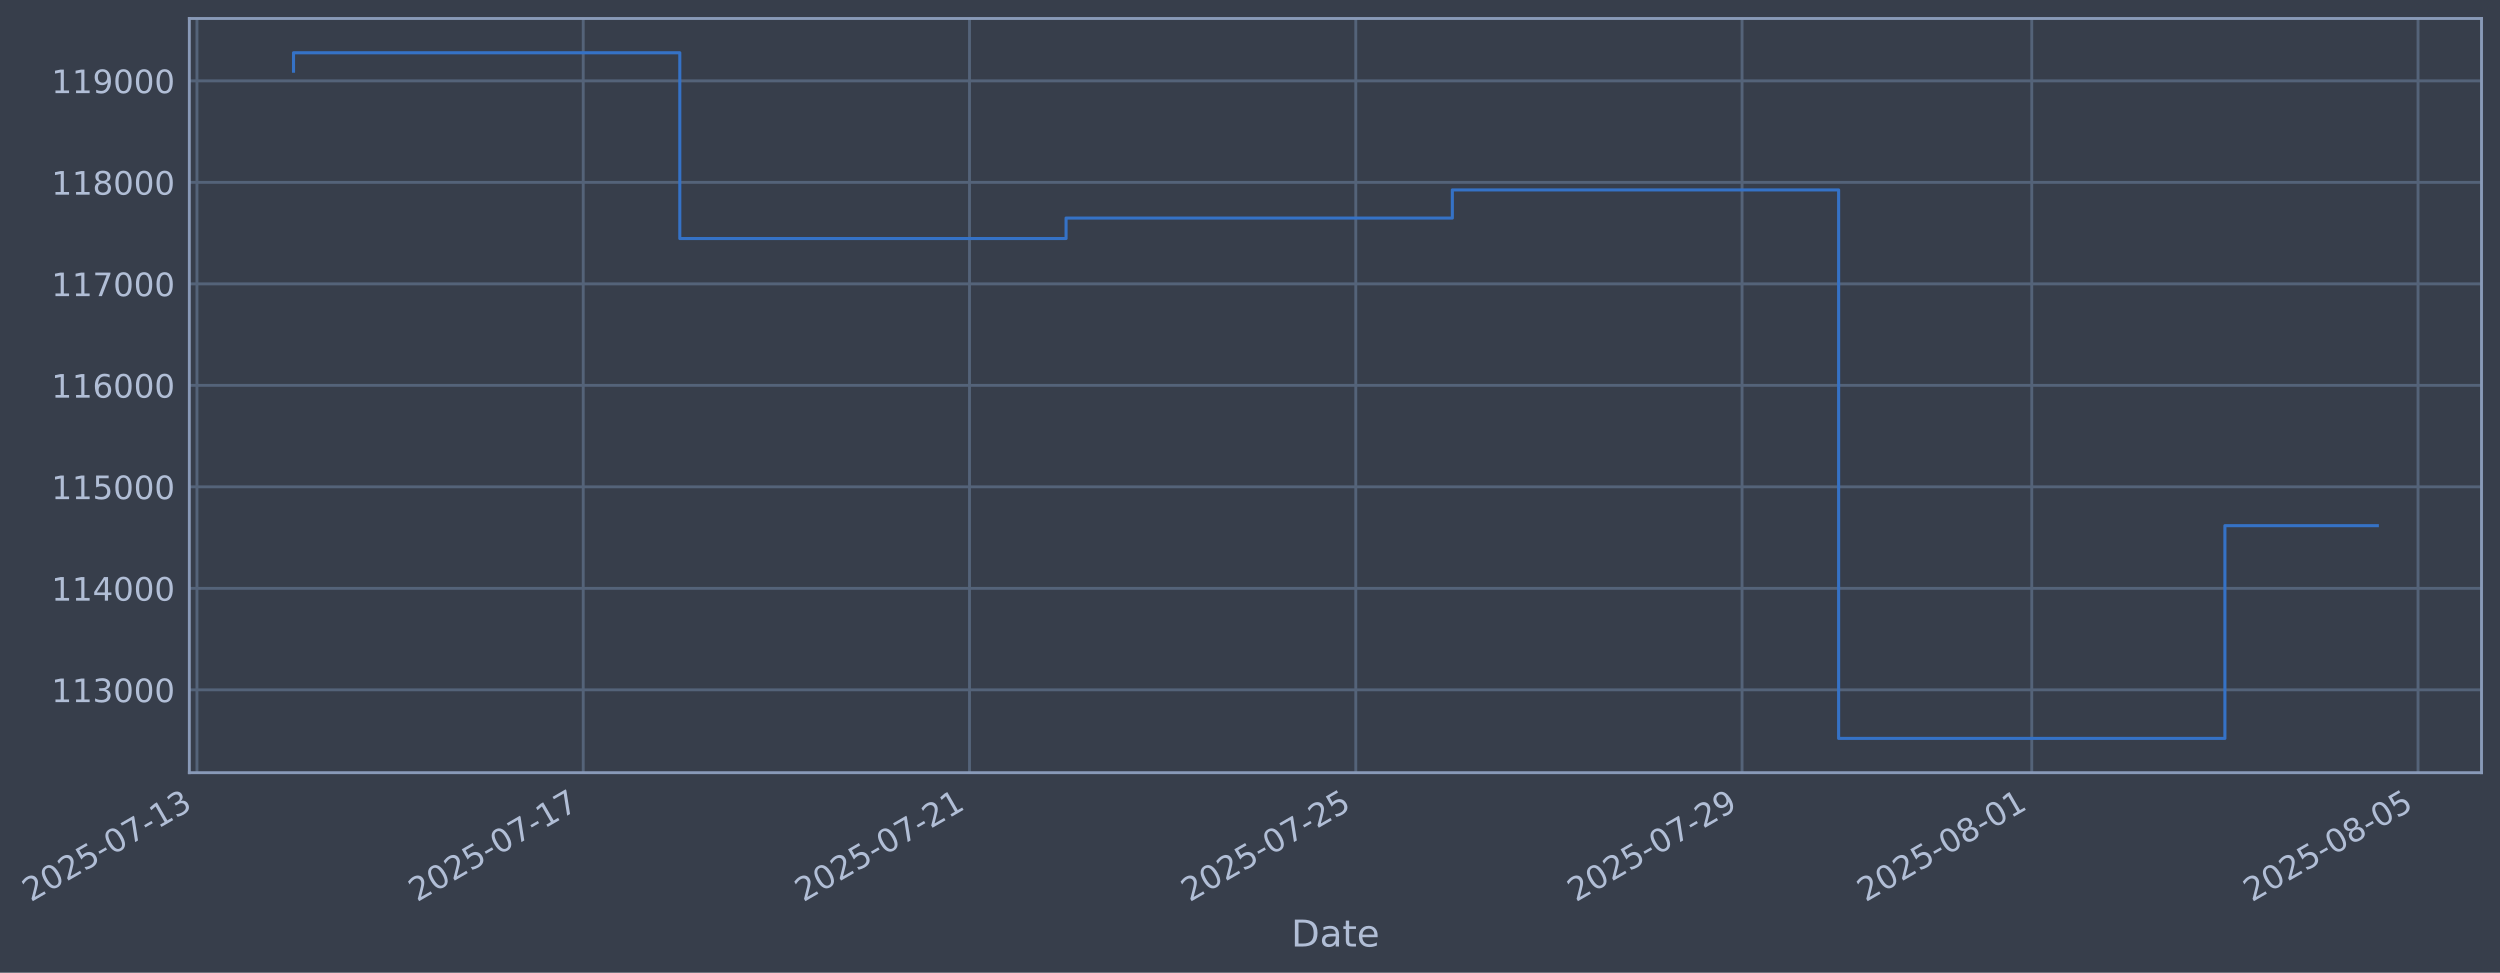
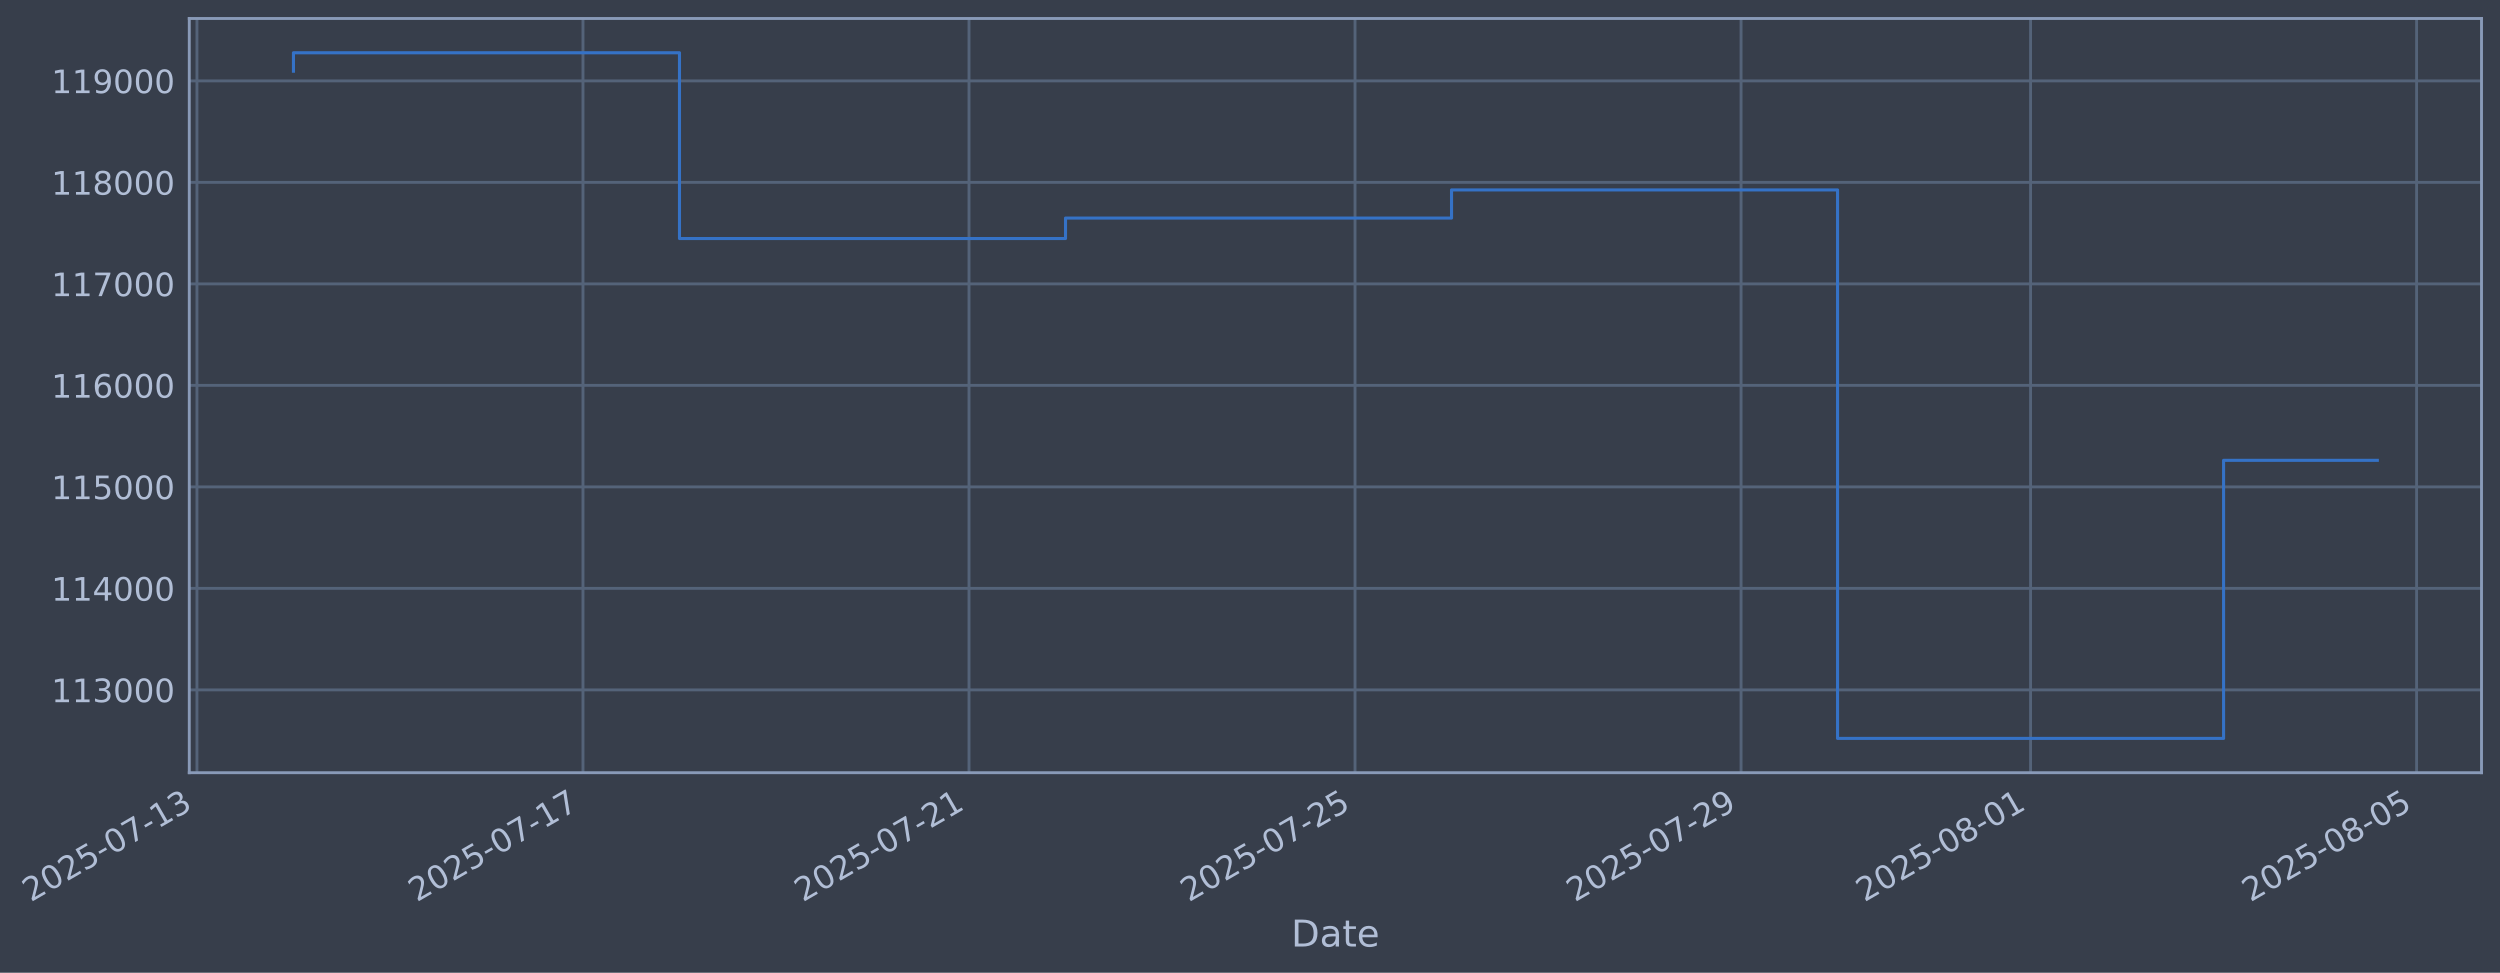
- <svg xmlns="http://www.w3.org/2000/svg" xmlns:xlink="http://www.w3.org/1999/xlink" width="973.744pt" height="378.87pt" viewBox="0 0 973.744 378.87" version="1.1">
+ <svg xmlns="http://www.w3.org/2000/svg" xmlns:xlink="http://www.w3.org/1999/xlink" width="973.719pt" height="378.87pt" viewBox="0 0 973.719 378.87" version="1.1">
  <defs>
    <style type="text/css">*{stroke-linejoin: round; stroke-linecap: butt}</style>
  </defs>
  <g id="figure_1">
    <g id="patch_1">
-       <path d="M 0 378.87  L 973.744 378.87  L 973.744 0  L 0 0  z " style="fill: #373e4b" />
+       <path d="M 0 378.87  L 973.719 378.87  L 973.719 0  L 0 0  z " style="fill: #373e4b" />
    </g>
    <g id="axes_1">
      <g id="patch_2">
-         <path d="M 73.744 300.96  L 966.544 300.96  L 966.544 7.2  L 73.744 7.2  z " style="fill: #373e4b" />
+         <path d="M 73.719 300.96  L 966.519 300.96  L 966.519 7.2  L 73.719 7.2  z " style="fill: #373e4b" />
      </g>
      <g id="matplotlib.axis_1">
        <g id="xtick_1">
          <g id="line2d_1">
-             <path d="M 76.713 300.96  L 76.713 7.2  " clip-path="url(#pedbcb2d8e3)" style="fill: none; stroke: #546379; stroke-width: 1.12; stroke-linecap: square" />
+             <path d="M 76.713 300.96  L 76.713 7.2  " clip-path="url(#pef09bdaba6)" style="fill: none; stroke: #546379; stroke-width: 1.12; stroke-linecap: square" />
          </g>
          <g id="line2d_2" />
          <g id="text_1">
            <g style="fill: #b1bed6" transform="translate(11.98702 351.4642) rotate(-30) scale(0.126 -0.126)">
              <defs>
                <path id="DejaVuSans-32" d="M 1228 531  L 3431 531  L 3431 0  L 469 0  L 469 531  Q 828 903 1448 1529  Q 2069 2156 2228 2338  Q 2531 2678 2651 2914  Q 2772 3150 2772 3378  Q 2772 3750 2511 3984  Q 2250 4219 1831 4219  Q 1534 4219 1204 4116  Q 875 4013 500 3803  L 500 4441  Q 881 4594 1212 4672  Q 1544 4750 1819 4750  Q 2544 4750 2975 4387  Q 3406 4025 3406 3419  Q 3406 3131 3298 2873  Q 3191 2616 2906 2266  Q 2828 2175 2409 1742  Q 1991 1309 1228 531  z " transform="scale(0.015625)" />
                <path id="DejaVuSans-30" d="M 2034 4250  Q 1547 4250 1301 3770  Q 1056 3291 1056 2328  Q 1056 1369 1301 889  Q 1547 409 2034 409  Q 2525 409 2770 889  Q 3016 1369 3016 2328  Q 3016 3291 2770 3770  Q 2525 4250 2034 4250  z M 2034 4750  Q 2819 4750 3233 4129  Q 3647 3509 3647 2328  Q 3647 1150 3233 529  Q 2819 -91 2034 -91  Q 1250 -91 836 529  Q 422 1150 422 2328  Q 422 3509 836 4129  Q 1250 4750 2034 4750  z " transform="scale(0.015625)" />
                <path id="DejaVuSans-35" d="M 691 4666  L 3169 4666  L 3169 4134  L 1269 4134  L 1269 2991  Q 1406 3038 1543 3061  Q 1681 3084 1819 3084  Q 2600 3084 3056 2656  Q 3513 2228 3513 1497  Q 3513 744 3044 326  Q 2575 -91 1722 -91  Q 1428 -91 1123 -41  Q 819 9 494 109  L 494 744  Q 775 591 1075 516  Q 1375 441 1709 441  Q 2250 441 2565 725  Q 2881 1009 2881 1497  Q 2881 1984 2565 2268  Q 2250 2553 1709 2553  Q 1456 2553 1204 2497  Q 953 2441 691 2322  L 691 4666  z " transform="scale(0.015625)" />
                <path id="DejaVuSans-2d" d="M 313 2009  L 1997 2009  L 1997 1497  L 313 1497  L 313 2009  z " transform="scale(0.015625)" />
                <path id="DejaVuSans-37" d="M 525 4666  L 3525 4666  L 3525 4397  L 1831 0  L 1172 0  L 2766 4134  L 525 4134  L 525 4666  z " transform="scale(0.015625)" />
                <path id="DejaVuSans-31" d="M 794 531  L 1825 531  L 1825 4091  L 703 3866  L 703 4441  L 1819 4666  L 2450 4666  L 2450 531  L 3481 531  L 3481 0  L 794 0  L 794 531  z " transform="scale(0.015625)" />
                <path id="DejaVuSans-33" d="M 2597 2516  Q 3050 2419 3304 2112  Q 3559 1806 3559 1356  Q 3559 666 3084 287  Q 2609 -91 1734 -91  Q 1441 -91 1130 -33  Q 819 25 488 141  L 488 750  Q 750 597 1062 519  Q 1375 441 1716 441  Q 2309 441 2620 675  Q 2931 909 2931 1356  Q 2931 1769 2642 2001  Q 2353 2234 1838 2234  L 1294 2234  L 1294 2753  L 1863 2753  Q 2328 2753 2575 2939  Q 2822 3125 2822 3475  Q 2822 3834 2567 4026  Q 2313 4219 1838 4219  Q 1578 4219 1281 4162  Q 984 4106 628 3988  L 628 4550  Q 988 4650 1302 4700  Q 1616 4750 1894 4750  Q 2613 4750 3031 4423  Q 3450 4097 3450 3541  Q 3450 3153 3228 2886  Q 3006 2619 2597 2516  z " transform="scale(0.015625)" />
              </defs>
              <use xlink:href="#DejaVuSans-32" />
              <use xlink:href="#DejaVuSans-30" transform="translate(63.62305 0)" />
              <use xlink:href="#DejaVuSans-32" transform="translate(127.2461 0)" />
              <use xlink:href="#DejaVuSans-35" transform="translate(190.8691 0)" />
              <use xlink:href="#DejaVuSans-2d" transform="translate(254.4922 0)" />
              <use xlink:href="#DejaVuSans-30" transform="translate(290.5762 0)" />
              <use xlink:href="#DejaVuSans-37" transform="translate(354.1992 0)" />
              <use xlink:href="#DejaVuSans-2d" transform="translate(417.8223 0)" />
              <use xlink:href="#DejaVuSans-31" transform="translate(453.9062 0)" />
              <use xlink:href="#DejaVuSans-33" transform="translate(517.5293 0)" />
            </g>
          </g>
        </g>
        <g id="xtick_2">
          <g id="line2d_3">
-             <path d="M 227.166 300.96  L 227.166 7.2  " clip-path="url(#pedbcb2d8e3)" style="fill: none; stroke: #546379; stroke-width: 1.12; stroke-linecap: square" />
+             <path d="M 227.064 300.96  L 227.064 7.2  " clip-path="url(#pef09bdaba6)" style="fill: none; stroke: #546379; stroke-width: 1.12; stroke-linecap: square" />
          </g>
          <g id="line2d_4" />
          <g id="text_2">
-             <g style="fill: #b1bed6" transform="translate(162.4403 351.4642) rotate(-30) scale(0.126 -0.126)">
+             <g style="fill: #b1bed6" transform="translate(162.3383 351.4642) rotate(-30) scale(0.126 -0.126)">
              <use xlink:href="#DejaVuSans-32" />
              <use xlink:href="#DejaVuSans-30" transform="translate(63.62305 0)" />
              <use xlink:href="#DejaVuSans-32" transform="translate(127.2461 0)" />
              <use xlink:href="#DejaVuSans-35" transform="translate(190.8691 0)" />
              <use xlink:href="#DejaVuSans-2d" transform="translate(254.4922 0)" />
              <use xlink:href="#DejaVuSans-30" transform="translate(290.5762 0)" />
              <use xlink:href="#DejaVuSans-37" transform="translate(354.1992 0)" />
              <use xlink:href="#DejaVuSans-2d" transform="translate(417.8223 0)" />
              <use xlink:href="#DejaVuSans-31" transform="translate(453.9062 0)" />
              <use xlink:href="#DejaVuSans-37" transform="translate(517.5293 0)" />
            </g>
          </g>
        </g>
        <g id="xtick_3">
          <g id="line2d_5">
-             <path d="M 377.619 300.96  L 377.619 7.2  " clip-path="url(#pedbcb2d8e3)" style="fill: none; stroke: #546379; stroke-width: 1.12; stroke-linecap: square" />
+             <path d="M 377.415 300.96  L 377.415 7.2  " clip-path="url(#pef09bdaba6)" style="fill: none; stroke: #546379; stroke-width: 1.12; stroke-linecap: square" />
          </g>
          <g id="line2d_6" />
          <g id="text_3">
-             <g style="fill: #b1bed6" transform="translate(312.8935 351.4642) rotate(-30) scale(0.126 -0.126)">
+             <g style="fill: #b1bed6" transform="translate(312.6896 351.4642) rotate(-30) scale(0.126 -0.126)">
              <use xlink:href="#DejaVuSans-32" />
              <use xlink:href="#DejaVuSans-30" transform="translate(63.62305 0)" />
              <use xlink:href="#DejaVuSans-32" transform="translate(127.2461 0)" />
              <use xlink:href="#DejaVuSans-35" transform="translate(190.8691 0)" />
              <use xlink:href="#DejaVuSans-2d" transform="translate(254.4922 0)" />
              <use xlink:href="#DejaVuSans-30" transform="translate(290.5762 0)" />
              <use xlink:href="#DejaVuSans-37" transform="translate(354.1992 0)" />
              <use xlink:href="#DejaVuSans-2d" transform="translate(417.8223 0)" />
              <use xlink:href="#DejaVuSans-32" transform="translate(453.9062 0)" />
              <use xlink:href="#DejaVuSans-31" transform="translate(517.5293 0)" />
            </g>
          </g>
        </g>
        <g id="xtick_4">
          <g id="line2d_7">
-             <path d="M 528.072 300.96  L 528.072 7.2  " clip-path="url(#pedbcb2d8e3)" style="fill: none; stroke: #546379; stroke-width: 1.12; stroke-linecap: square" />
+             <path d="M 527.766 300.96  L 527.766 7.2  " clip-path="url(#pef09bdaba6)" style="fill: none; stroke: #546379; stroke-width: 1.12; stroke-linecap: square" />
          </g>
          <g id="line2d_8" />
          <g id="text_4">
-             <g style="fill: #b1bed6" transform="translate(463.3468 351.4642) rotate(-30) scale(0.126 -0.126)">
+             <g style="fill: #b1bed6" transform="translate(463.0408 351.4642) rotate(-30) scale(0.126 -0.126)">
              <use xlink:href="#DejaVuSans-32" />
              <use xlink:href="#DejaVuSans-30" transform="translate(63.62305 0)" />
              <use xlink:href="#DejaVuSans-32" transform="translate(127.2461 0)" />
              <use xlink:href="#DejaVuSans-35" transform="translate(190.8691 0)" />
              <use xlink:href="#DejaVuSans-2d" transform="translate(254.4922 0)" />
              <use xlink:href="#DejaVuSans-30" transform="translate(290.5762 0)" />
              <use xlink:href="#DejaVuSans-37" transform="translate(354.1992 0)" />
              <use xlink:href="#DejaVuSans-2d" transform="translate(417.8223 0)" />
              <use xlink:href="#DejaVuSans-32" transform="translate(453.9062 0)" />
              <use xlink:href="#DejaVuSans-35" transform="translate(517.5293 0)" />
            </g>
          </g>
        </g>
        <g id="xtick_5">
          <g id="line2d_9">
-             <path d="M 678.526 300.96  L 678.526 7.2  " clip-path="url(#pedbcb2d8e3)" style="fill: none; stroke: #546379; stroke-width: 1.12; stroke-linecap: square" />
+             <path d="M 678.118 300.96  L 678.118 7.2  " clip-path="url(#pef09bdaba6)" style="fill: none; stroke: #546379; stroke-width: 1.12; stroke-linecap: square" />
          </g>
          <g id="line2d_10" />
          <g id="text_5">
-             <g style="fill: #b1bed6" transform="translate(613.8 351.4642) rotate(-30) scale(0.126 -0.126)">
+             <g style="fill: #b1bed6" transform="translate(613.3921 351.4642) rotate(-30) scale(0.126 -0.126)">
              <defs>
                <path id="DejaVuSans-39" d="M 703 97  L 703 672  Q 941 559 1184 500  Q 1428 441 1663 441  Q 2288 441 2617 861  Q 2947 1281 2994 2138  Q 2813 1869 2534 1725  Q 2256 1581 1919 1581  Q 1219 1581 811 2004  Q 403 2428 403 3163  Q 403 3881 828 4315  Q 1253 4750 1959 4750  Q 2769 4750 3195 4129  Q 3622 3509 3622 2328  Q 3622 1225 3098 567  Q 2575 -91 1691 -91  Q 1453 -91 1209 -44  Q 966 3 703 97  z M 1959 2075  Q 2384 2075 2632 2365  Q 2881 2656 2881 3163  Q 2881 3666 2632 3958  Q 2384 4250 1959 4250  Q 1534 4250 1286 3958  Q 1038 3666 1038 3163  Q 1038 2656 1286 2365  Q 1534 2075 1959 2075  z " transform="scale(0.015625)" />
              </defs>
              <use xlink:href="#DejaVuSans-32" />
              <use xlink:href="#DejaVuSans-30" transform="translate(63.62305 0)" />
              <use xlink:href="#DejaVuSans-32" transform="translate(127.2461 0)" />
              <use xlink:href="#DejaVuSans-35" transform="translate(190.8691 0)" />
              <use xlink:href="#DejaVuSans-2d" transform="translate(254.4922 0)" />
              <use xlink:href="#DejaVuSans-30" transform="translate(290.5762 0)" />
              <use xlink:href="#DejaVuSans-37" transform="translate(354.1992 0)" />
              <use xlink:href="#DejaVuSans-2d" transform="translate(417.8223 0)" />
              <use xlink:href="#DejaVuSans-32" transform="translate(453.9062 0)" />
              <use xlink:href="#DejaVuSans-39" transform="translate(517.5293 0)" />
            </g>
          </g>
        </g>
        <g id="xtick_6">
          <g id="line2d_11">
-             <path d="M 791.365 300.96  L 791.365 7.2  " clip-path="url(#pedbcb2d8e3)" style="fill: none; stroke: #546379; stroke-width: 1.12; stroke-linecap: square" />
+             <path d="M 790.881 300.96  L 790.881 7.2  " clip-path="url(#pef09bdaba6)" style="fill: none; stroke: #546379; stroke-width: 1.12; stroke-linecap: square" />
          </g>
          <g id="line2d_12" />
          <g id="text_6">
-             <g style="fill: #b1bed6" transform="translate(726.64 351.4642) rotate(-30) scale(0.126 -0.126)">
+             <g style="fill: #b1bed6" transform="translate(726.1555 351.4642) rotate(-30) scale(0.126 -0.126)">
              <defs>
                <path id="DejaVuSans-38" d="M 2034 2216  Q 1584 2216 1326 1975  Q 1069 1734 1069 1313  Q 1069 891 1326 650  Q 1584 409 2034 409  Q 2484 409 2743 651  Q 3003 894 3003 1313  Q 3003 1734 2745 1975  Q 2488 2216 2034 2216  z M 1403 2484  Q 997 2584 770 2862  Q 544 3141 544 3541  Q 544 4100 942 4425  Q 1341 4750 2034 4750  Q 2731 4750 3128 4425  Q 3525 4100 3525 3541  Q 3525 3141 3298 2862  Q 3072 2584 2669 2484  Q 3125 2378 3379 2068  Q 3634 1759 3634 1313  Q 3634 634 3220 271  Q 2806 -91 2034 -91  Q 1263 -91 848 271  Q 434 634 434 1313  Q 434 1759 690 2068  Q 947 2378 1403 2484  z M 1172 3481  Q 1172 3119 1398 2916  Q 1625 2713 2034 2713  Q 2441 2713 2670 2916  Q 2900 3119 2900 3481  Q 2900 3844 2670 4047  Q 2441 4250 2034 4250  Q 1625 4250 1398 4047  Q 1172 3844 1172 3481  z " transform="scale(0.015625)" />
              </defs>
              <use xlink:href="#DejaVuSans-32" />
              <use xlink:href="#DejaVuSans-30" transform="translate(63.62305 0)" />
              <use xlink:href="#DejaVuSans-32" transform="translate(127.2461 0)" />
              <use xlink:href="#DejaVuSans-35" transform="translate(190.8691 0)" />
              <use xlink:href="#DejaVuSans-2d" transform="translate(254.4922 0)" />
              <use xlink:href="#DejaVuSans-30" transform="translate(290.5762 0)" />
              <use xlink:href="#DejaVuSans-38" transform="translate(354.1992 0)" />
              <use xlink:href="#DejaVuSans-2d" transform="translate(417.8223 0)" />
              <use xlink:href="#DejaVuSans-30" transform="translate(453.9062 0)" />
              <use xlink:href="#DejaVuSans-31" transform="translate(517.5293 0)" />
            </g>
          </g>
        </g>
        <g id="xtick_7">
          <g id="line2d_13">
-             <path d="M 941.819 300.96  L 941.819 7.2  " clip-path="url(#pedbcb2d8e3)" style="fill: none; stroke: #546379; stroke-width: 1.12; stroke-linecap: square" />
+             <path d="M 941.232 300.96  L 941.232 7.2  " clip-path="url(#pef09bdaba6)" style="fill: none; stroke: #546379; stroke-width: 1.12; stroke-linecap: square" />
          </g>
          <g id="line2d_14" />
          <g id="text_7">
-             <g style="fill: #b1bed6" transform="translate(877.0932 351.4642) rotate(-30) scale(0.126 -0.126)">
+             <g style="fill: #b1bed6" transform="translate(876.5068 351.4642) rotate(-30) scale(0.126 -0.126)">
              <use xlink:href="#DejaVuSans-32" />
              <use xlink:href="#DejaVuSans-30" transform="translate(63.62305 0)" />
              <use xlink:href="#DejaVuSans-32" transform="translate(127.2461 0)" />
              <use xlink:href="#DejaVuSans-35" transform="translate(190.8691 0)" />
              <use xlink:href="#DejaVuSans-2d" transform="translate(254.4922 0)" />
              <use xlink:href="#DejaVuSans-30" transform="translate(290.5762 0)" />
              <use xlink:href="#DejaVuSans-38" transform="translate(354.1992 0)" />
              <use xlink:href="#DejaVuSans-2d" transform="translate(417.8223 0)" />
              <use xlink:href="#DejaVuSans-30" transform="translate(453.9062 0)" />
              <use xlink:href="#DejaVuSans-35" transform="translate(517.5293 0)" />
            </g>
          </g>
        </g>
        <g id="text_8">
-           <g style="fill: #b1bed6" transform="translate(502.9349 368.6753) scale(0.144 -0.144)">
+           <g style="fill: #b1bed6" transform="translate(502.9094 368.6753) scale(0.144 -0.144)">
            <defs>
              <path id="DejaVuSans-44" d="M 1259 4147  L 1259 519  L 2022 519  Q 2988 519 3436 956  Q 3884 1394 3884 2338  Q 3884 3275 3436 3711  Q 2988 4147 2022 4147  L 1259 4147  z M 628 4666  L 1925 4666  Q 3281 4666 3915 4102  Q 4550 3538 4550 2338  Q 4550 1131 3912 565  Q 3275 0 1925 0  L 628 0  L 628 4666  z " transform="scale(0.015625)" />
              <path id="DejaVuSans-61" d="M 2194 1759  Q 1497 1759 1228 1600  Q 959 1441 959 1056  Q 959 750 1161 570  Q 1363 391 1709 391  Q 2188 391 2477 730  Q 2766 1069 2766 1631  L 2766 1759  L 2194 1759  z M 3341 1997  L 3341 0  L 2766 0  L 2766 531  Q 2569 213 2275 61  Q 1981 -91 1556 -91  Q 1019 -91 701 211  Q 384 513 384 1019  Q 384 1609 779 1909  Q 1175 2209 1959 2209  L 2766 2209  L 2766 2266  Q 2766 2663 2505 2880  Q 2244 3097 1772 3097  Q 1472 3097 1187 3025  Q 903 2953 641 2809  L 641 3341  Q 956 3463 1253 3523  Q 1550 3584 1831 3584  Q 2591 3584 2966 3190  Q 3341 2797 3341 1997  z " transform="scale(0.015625)" />
              <path id="DejaVuSans-74" d="M 1172 4494  L 1172 3500  L 2356 3500  L 2356 3053  L 1172 3053  L 1172 1153  Q 1172 725 1289 603  Q 1406 481 1766 481  L 2356 481  L 2356 0  L 1766 0  Q 1100 0 847 248  Q 594 497 594 1153  L 594 3053  L 172 3053  L 172 3500  L 594 3500  L 594 4494  L 1172 4494  z " transform="scale(0.015625)" />
              <path id="DejaVuSans-65" d="M 3597 1894  L 3597 1613  L 953 1613  Q 991 1019 1311 708  Q 1631 397 2203 397  Q 2534 397 2845 478  Q 3156 559 3463 722  L 3463 178  Q 3153 47 2828 -22  Q 2503 -91 2169 -91  Q 1331 -91 842 396  Q 353 884 353 1716  Q 353 2575 817 3079  Q 1281 3584 2069 3584  Q 2775 3584 3186 3129  Q 3597 2675 3597 1894  z M 3022 2063  Q 3016 2534 2758 2815  Q 2500 3097 2075 3097  Q 1594 3097 1305 2825  Q 1016 2553 972 2059  L 3022 2063  z " transform="scale(0.015625)" />
            </defs>
            <use xlink:href="#DejaVuSans-44" />
            <use xlink:href="#DejaVuSans-61" transform="translate(77.00195 0)" />
            <use xlink:href="#DejaVuSans-74" transform="translate(138.2812 0)" />
            <use xlink:href="#DejaVuSans-65" transform="translate(177.4902 0)" />
          </g>
        </g>
      </g>
      <g id="matplotlib.axis_2">
        <g id="ytick_1">
          <g id="line2d_15">
-             <path d="M 73.744 268.698  L 966.544 268.698  " clip-path="url(#pedbcb2d8e3)" style="fill: none; stroke: #546379; stroke-width: 1.12; stroke-linecap: square" />
+             <path d="M 73.719 268.698  L 966.519 268.698  " clip-path="url(#pef09bdaba6)" style="fill: none; stroke: #546379; stroke-width: 1.12; stroke-linecap: square" />
          </g>
          <g id="line2d_16" />
          <g id="text_9">
-             <g style="fill: #b1bed6" transform="translate(20.04352 273.4854) scale(0.126 -0.126)">
+             <g style="fill: #b1bed6" transform="translate(20.01802 273.4854) scale(0.126 -0.126)">
              <use xlink:href="#DejaVuSans-31" />
              <use xlink:href="#DejaVuSans-31" transform="translate(63.62305 0)" />
              <use xlink:href="#DejaVuSans-33" transform="translate(127.2461 0)" />
              <use xlink:href="#DejaVuSans-30" transform="translate(190.8691 0)" />
              <use xlink:href="#DejaVuSans-30" transform="translate(254.4922 0)" />
              <use xlink:href="#DejaVuSans-30" transform="translate(318.1152 0)" />
            </g>
          </g>
        </g>
        <g id="ytick_2">
          <g id="line2d_17">
-             <path d="M 73.744 229.165  L 966.544 229.165  " clip-path="url(#pedbcb2d8e3)" style="fill: none; stroke: #546379; stroke-width: 1.12; stroke-linecap: square" />
+             <path d="M 73.719 229.165  L 966.519 229.165  " clip-path="url(#pef09bdaba6)" style="fill: none; stroke: #546379; stroke-width: 1.12; stroke-linecap: square" />
          </g>
          <g id="line2d_18" />
          <g id="text_10">
-             <g style="fill: #b1bed6" transform="translate(20.04352 233.952) scale(0.126 -0.126)">
+             <g style="fill: #b1bed6" transform="translate(20.01802 233.952) scale(0.126 -0.126)">
              <defs>
                <path id="DejaVuSans-34" d="M 2419 4116  L 825 1625  L 2419 1625  L 2419 4116  z M 2253 4666  L 3047 4666  L 3047 1625  L 3713 1625  L 3713 1100  L 3047 1100  L 3047 0  L 2419 0  L 2419 1100  L 313 1100  L 313 1709  L 2253 4666  z " transform="scale(0.015625)" />
              </defs>
              <use xlink:href="#DejaVuSans-31" />
              <use xlink:href="#DejaVuSans-31" transform="translate(63.62305 0)" />
              <use xlink:href="#DejaVuSans-34" transform="translate(127.2461 0)" />
              <use xlink:href="#DejaVuSans-30" transform="translate(190.8691 0)" />
              <use xlink:href="#DejaVuSans-30" transform="translate(254.4922 0)" />
              <use xlink:href="#DejaVuSans-30" transform="translate(318.1152 0)" />
            </g>
          </g>
        </g>
        <g id="ytick_3">
          <g id="line2d_19">
-             <path d="M 73.744 189.631  L 966.544 189.631  " clip-path="url(#pedbcb2d8e3)" style="fill: none; stroke: #546379; stroke-width: 1.12; stroke-linecap: square" />
+             <path d="M 73.719 189.631  L 966.519 189.631  " clip-path="url(#pef09bdaba6)" style="fill: none; stroke: #546379; stroke-width: 1.12; stroke-linecap: square" />
          </g>
          <g id="line2d_20" />
          <g id="text_11">
-             <g style="fill: #b1bed6" transform="translate(20.04352 194.4185) scale(0.126 -0.126)">
+             <g style="fill: #b1bed6" transform="translate(20.01802 194.4185) scale(0.126 -0.126)">
              <use xlink:href="#DejaVuSans-31" />
              <use xlink:href="#DejaVuSans-31" transform="translate(63.62305 0)" />
              <use xlink:href="#DejaVuSans-35" transform="translate(127.2461 0)" />
              <use xlink:href="#DejaVuSans-30" transform="translate(190.8691 0)" />
              <use xlink:href="#DejaVuSans-30" transform="translate(254.4922 0)" />
              <use xlink:href="#DejaVuSans-30" transform="translate(318.1152 0)" />
            </g>
          </g>
        </g>
        <g id="ytick_4">
          <g id="line2d_21">
-             <path d="M 73.744 150.098  L 966.544 150.098  " clip-path="url(#pedbcb2d8e3)" style="fill: none; stroke: #546379; stroke-width: 1.12; stroke-linecap: square" />
+             <path d="M 73.719 150.098  L 966.519 150.098  " clip-path="url(#pef09bdaba6)" style="fill: none; stroke: #546379; stroke-width: 1.12; stroke-linecap: square" />
          </g>
          <g id="line2d_22" />
          <g id="text_12">
-             <g style="fill: #b1bed6" transform="translate(20.04352 154.885) scale(0.126 -0.126)">
+             <g style="fill: #b1bed6" transform="translate(20.01802 154.885) scale(0.126 -0.126)">
              <defs>
                <path id="DejaVuSans-36" d="M 2113 2584  Q 1688 2584 1439 2293  Q 1191 2003 1191 1497  Q 1191 994 1439 701  Q 1688 409 2113 409  Q 2538 409 2786 701  Q 3034 994 3034 1497  Q 3034 2003 2786 2293  Q 2538 2584 2113 2584  z M 3366 4563  L 3366 3988  Q 3128 4100 2886 4159  Q 2644 4219 2406 4219  Q 1781 4219 1451 3797  Q 1122 3375 1075 2522  Q 1259 2794 1537 2939  Q 1816 3084 2150 3084  Q 2853 3084 3261 2657  Q 3669 2231 3669 1497  Q 3669 778 3244 343  Q 2819 -91 2113 -91  Q 1303 -91 875 529  Q 447 1150 447 2328  Q 447 3434 972 4092  Q 1497 4750 2381 4750  Q 2619 4750 2861 4703  Q 3103 4656 3366 4563  z " transform="scale(0.015625)" />
              </defs>
              <use xlink:href="#DejaVuSans-31" />
              <use xlink:href="#DejaVuSans-31" transform="translate(63.62305 0)" />
              <use xlink:href="#DejaVuSans-36" transform="translate(127.2461 0)" />
              <use xlink:href="#DejaVuSans-30" transform="translate(190.8691 0)" />
              <use xlink:href="#DejaVuSans-30" transform="translate(254.4922 0)" />
              <use xlink:href="#DejaVuSans-30" transform="translate(318.1152 0)" />
            </g>
          </g>
        </g>
        <g id="ytick_5">
          <g id="line2d_23">
-             <path d="M 73.744 110.565  L 966.544 110.565  " clip-path="url(#pedbcb2d8e3)" style="fill: none; stroke: #546379; stroke-width: 1.12; stroke-linecap: square" />
+             <path d="M 73.719 110.565  L 966.519 110.565  " clip-path="url(#pef09bdaba6)" style="fill: none; stroke: #546379; stroke-width: 1.12; stroke-linecap: square" />
          </g>
          <g id="line2d_24" />
          <g id="text_13">
-             <g style="fill: #b1bed6" transform="translate(20.04352 115.3515) scale(0.126 -0.126)">
+             <g style="fill: #b1bed6" transform="translate(20.01802 115.3515) scale(0.126 -0.126)">
              <use xlink:href="#DejaVuSans-31" />
              <use xlink:href="#DejaVuSans-31" transform="translate(63.62305 0)" />
              <use xlink:href="#DejaVuSans-37" transform="translate(127.2461 0)" />
              <use xlink:href="#DejaVuSans-30" transform="translate(190.8691 0)" />
              <use xlink:href="#DejaVuSans-30" transform="translate(254.4922 0)" />
              <use xlink:href="#DejaVuSans-30" transform="translate(318.1152 0)" />
            </g>
          </g>
        </g>
        <g id="ytick_6">
          <g id="line2d_25">
-             <path d="M 73.744 71.031  L 966.544 71.031  " clip-path="url(#pedbcb2d8e3)" style="fill: none; stroke: #546379; stroke-width: 1.12; stroke-linecap: square" />
+             <path d="M 73.719 71.031  L 966.519 71.031  " clip-path="url(#pef09bdaba6)" style="fill: none; stroke: #546379; stroke-width: 1.12; stroke-linecap: square" />
          </g>
          <g id="line2d_26" />
          <g id="text_14">
-             <g style="fill: #b1bed6" transform="translate(20.04352 75.81806) scale(0.126 -0.126)">
+             <g style="fill: #b1bed6" transform="translate(20.01802 75.81806) scale(0.126 -0.126)">
              <use xlink:href="#DejaVuSans-31" />
              <use xlink:href="#DejaVuSans-31" transform="translate(63.62305 0)" />
              <use xlink:href="#DejaVuSans-38" transform="translate(127.2461 0)" />
              <use xlink:href="#DejaVuSans-30" transform="translate(190.8691 0)" />
              <use xlink:href="#DejaVuSans-30" transform="translate(254.4922 0)" />
              <use xlink:href="#DejaVuSans-30" transform="translate(318.1152 0)" />
            </g>
          </g>
        </g>
        <g id="ytick_7">
          <g id="line2d_27">
-             <path d="M 73.744 31.498  L 966.544 31.498  " clip-path="url(#pedbcb2d8e3)" style="fill: none; stroke: #546379; stroke-width: 1.12; stroke-linecap: square" />
+             <path d="M 73.719 31.498  L 966.519 31.498  " clip-path="url(#pef09bdaba6)" style="fill: none; stroke: #546379; stroke-width: 1.12; stroke-linecap: square" />
          </g>
          <g id="line2d_28" />
          <g id="text_15">
-             <g style="fill: #b1bed6" transform="translate(20.04352 36.28458) scale(0.126 -0.126)">
+             <g style="fill: #b1bed6" transform="translate(20.01802 36.28458) scale(0.126 -0.126)">
              <use xlink:href="#DejaVuSans-31" />
              <use xlink:href="#DejaVuSans-31" transform="translate(63.62305 0)" />
              <use xlink:href="#DejaVuSans-39" transform="translate(127.2461 0)" />
              <use xlink:href="#DejaVuSans-30" transform="translate(190.8691 0)" />
              <use xlink:href="#DejaVuSans-30" transform="translate(254.4922 0)" />
              <use xlink:href="#DejaVuSans-30" transform="translate(318.1152 0)" />
            </g>
          </g>
        </g>
      </g>
      <g id="line2d_29">
-         <path d="M 114.326 27.726  L 114.326 20.553  L 264.779 20.553  L 264.779 92.901  L 415.232 92.901  L 415.232 84.934  L 565.686 84.934  L 565.686 73.974  L 716.139 73.974  L 716.139 287.607  L 866.592 287.607  L 866.592 204.752  L 925.962 204.752  " clip-path="url(#pedbcb2d8e3)" style="fill: none; stroke: #3572c6; stroke-width: 1.2; stroke-linecap: square" />
+         <path d="M 114.3 27.726  L 114.3 20.553  L 264.652 20.553  L 264.652 92.901  L 415.003 92.901  L 415.003 84.934  L 565.354 84.934  L 565.354 73.974  L 715.705 73.974  L 715.705 287.607  L 866.057 287.607  L 866.057 179.293  L 925.937 179.293  " clip-path="url(#pef09bdaba6)" style="fill: none; stroke: #3572c6; stroke-width: 1.2; stroke-linecap: square" />
      </g>
      <g id="patch_3">
-         <path d="M 73.744 300.96  L 73.744 7.2  " style="fill: none; stroke: #899ab8; stroke-width: 1.12; stroke-linejoin: miter; stroke-linecap: square" />
+         <path d="M 73.719 300.96  L 73.719 7.2  " style="fill: none; stroke: #899ab8; stroke-width: 1.12; stroke-linejoin: miter; stroke-linecap: square" />
      </g>
      <g id="patch_4">
-         <path d="M 966.544 300.96  L 966.544 7.2  " style="fill: none; stroke: #899ab8; stroke-width: 1.12; stroke-linejoin: miter; stroke-linecap: square" />
+         <path d="M 966.519 300.96  L 966.519 7.2  " style="fill: none; stroke: #899ab8; stroke-width: 1.12; stroke-linejoin: miter; stroke-linecap: square" />
      </g>
      <g id="patch_5">
-         <path d="M 73.744 300.96  L 966.544 300.96  " style="fill: none; stroke: #899ab8; stroke-width: 1.12; stroke-linejoin: miter; stroke-linecap: square" />
+         <path d="M 73.719 300.96  L 966.519 300.96  " style="fill: none; stroke: #899ab8; stroke-width: 1.12; stroke-linejoin: miter; stroke-linecap: square" />
      </g>
      <g id="patch_6">
-         <path d="M 73.744 7.2  L 966.544 7.2  " style="fill: none; stroke: #899ab8; stroke-width: 1.12; stroke-linejoin: miter; stroke-linecap: square" />
+         <path d="M 73.719 7.2  L 966.519 7.2  " style="fill: none; stroke: #899ab8; stroke-width: 1.12; stroke-linejoin: miter; stroke-linecap: square" />
      </g>
    </g>
  </g>
  <defs>
-     <clipPath id="pedbcb2d8e3">
-       <rect x="73.744" y="7.2" width="892.8" height="293.76" />
+     <clipPath id="pef09bdaba6">
+       <rect x="73.719" y="7.2" width="892.8" height="293.76" />
    </clipPath>
  </defs>
</svg>
